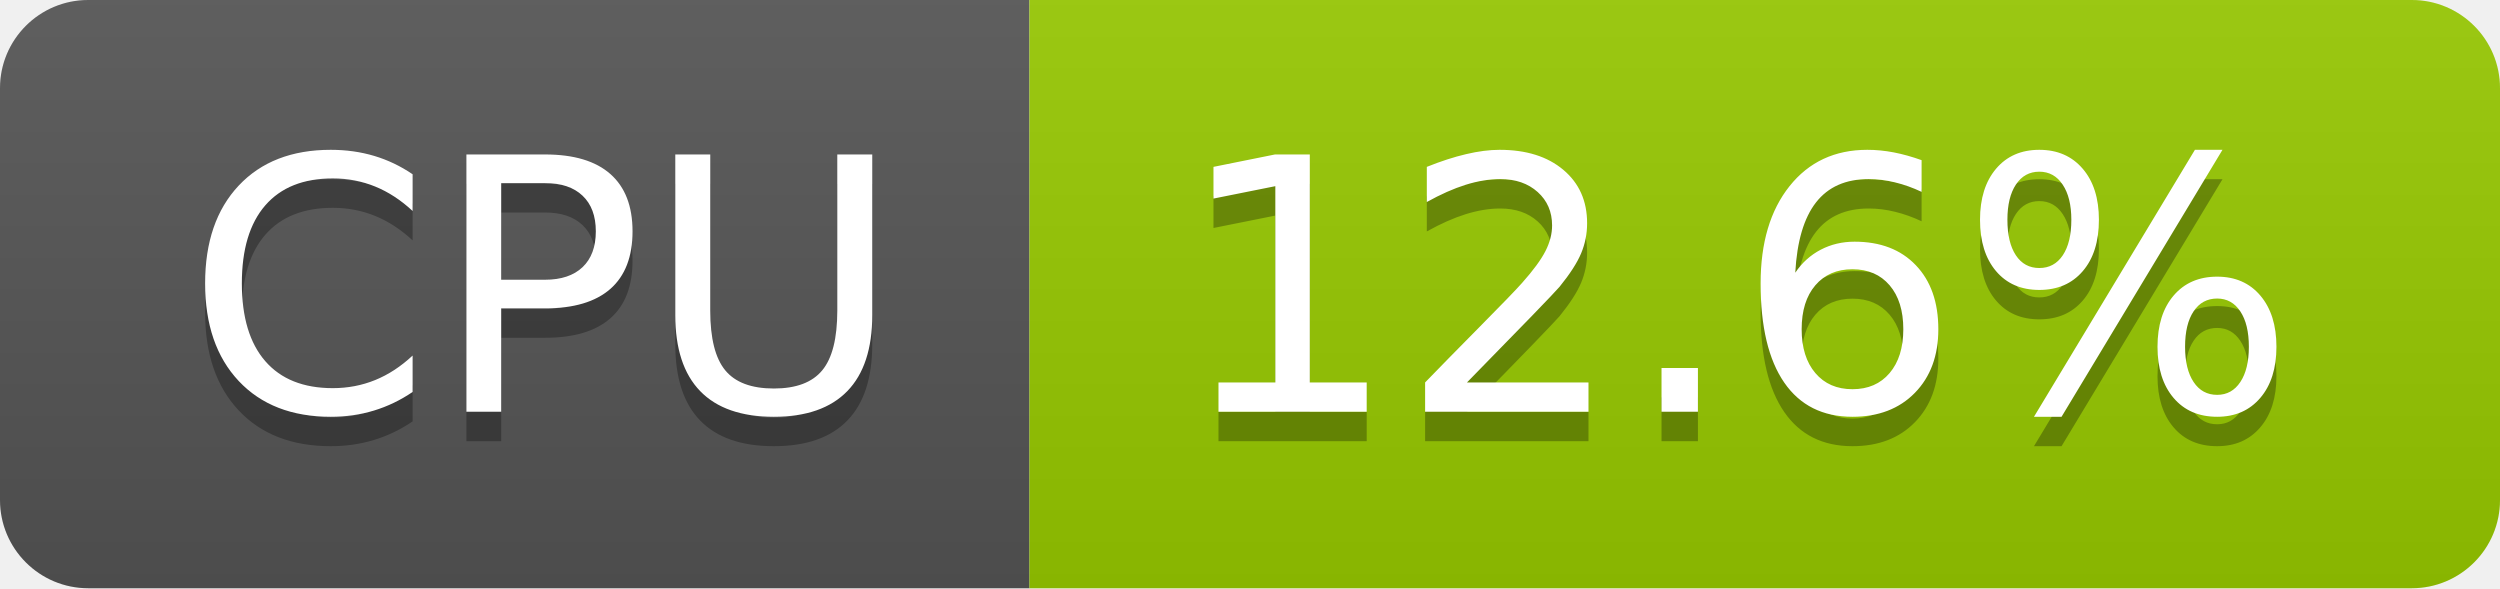
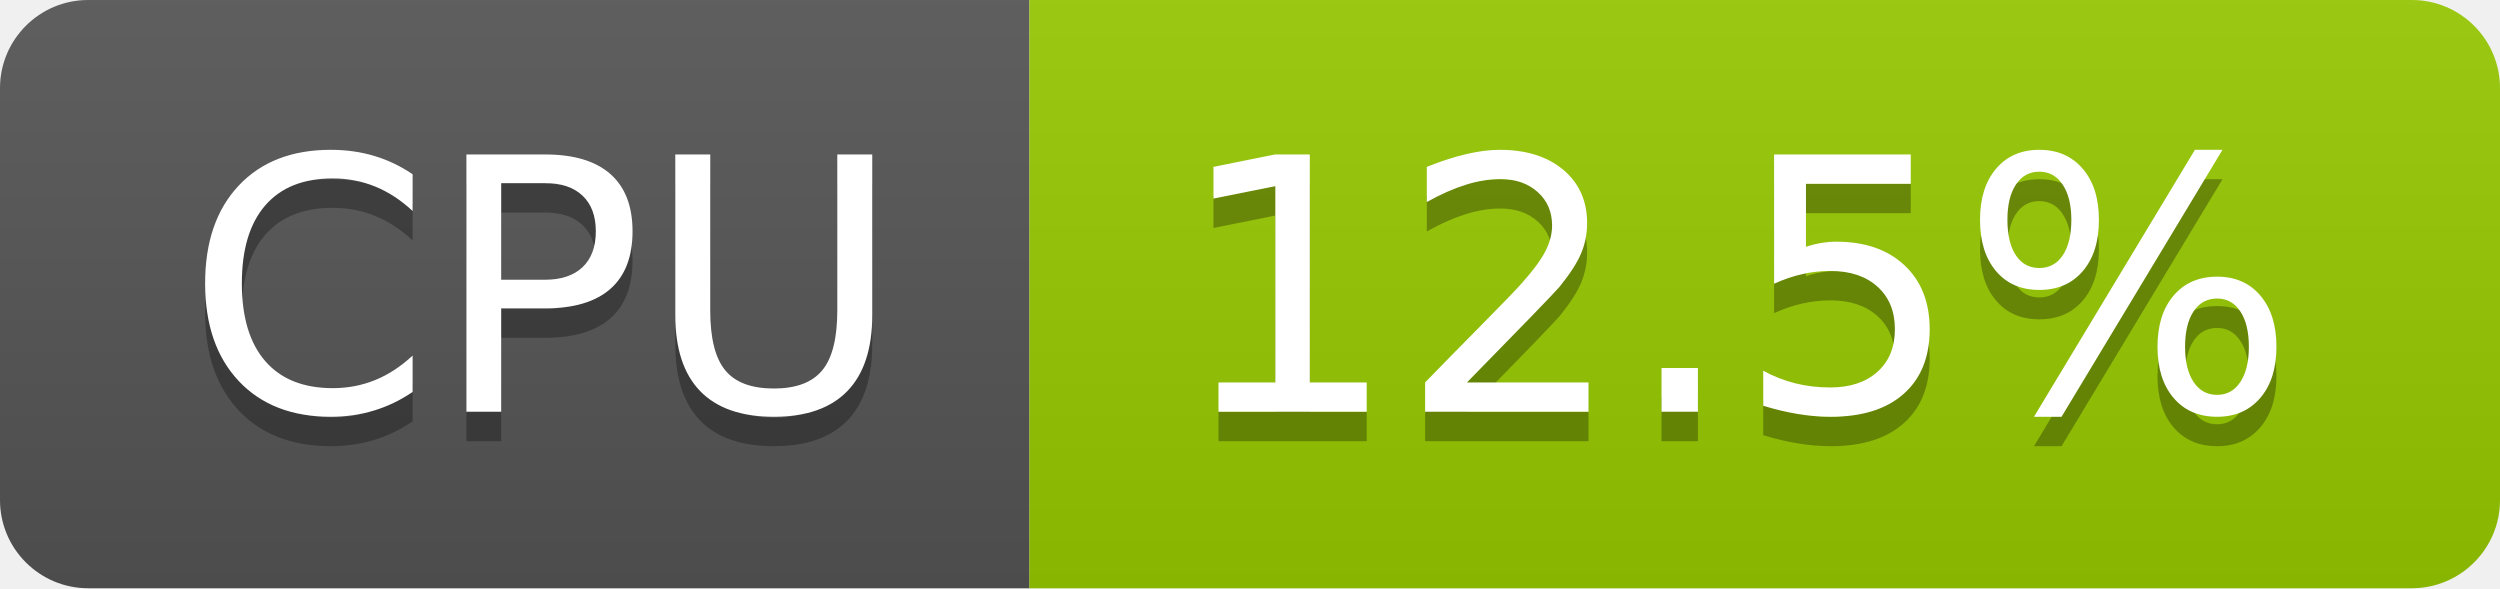
- <svg xmlns="http://www.w3.org/2000/svg" width="85" height="20" role="img" aria-label="CPU: 12.6%">
+ <svg xmlns="http://www.w3.org/2000/svg" width="85" height="20" role="img" aria-label="CPU: 12.5%">
  <linearGradient id="s" x2="0" y2="100%">
    <stop offset="0" stop-color="#bbb" stop-opacity=".1" />
    <stop offset="1" stop-opacity=".1" />
  </linearGradient>
  <clipPath id="r">
    <rect width="85" height="20" rx="3" fill="#fff" />
  </clipPath>
  <g clip-path="url(#r)">
    <rect width="35" height="20" fill="#555" />
    <rect x="35" width="50" height="20" fill="#97ca00" />
    <rect width="85" height="20" fill="url(#s)" />
  </g>
  <g fill="#fff" text-anchor="middle" font-family="Verdana,Geneva,DejaVu Sans,sans-serif" text-rendering="geometricPrecision" font-size="120">
    <text aria-hidden="true" x="185" y="150" fill="#010101" fill-opacity=".3" transform="scale(.1)" textLength="247">CPU</text>
    <text x="185" y="140" transform="scale(.1)" fill="#fff" textLength="247">CPU</text>
-     <text aria-hidden="true" x="590" y="150" fill="#010101" fill-opacity=".3" transform="scale(.1)" textLength="390">12.6%</text>
-     <text x="590" y="140" transform="scale(.1)" fill="#fff" textLength="390">12.6%</text>
+     <text aria-hidden="true" x="590" y="150" fill="#010101" fill-opacity=".3" transform="scale(.1)" textLength="390">12.5%</text>
+     <text x="590" y="140" transform="scale(.1)" fill="#fff" textLength="390">12.5%</text>
  </g>
</svg>
